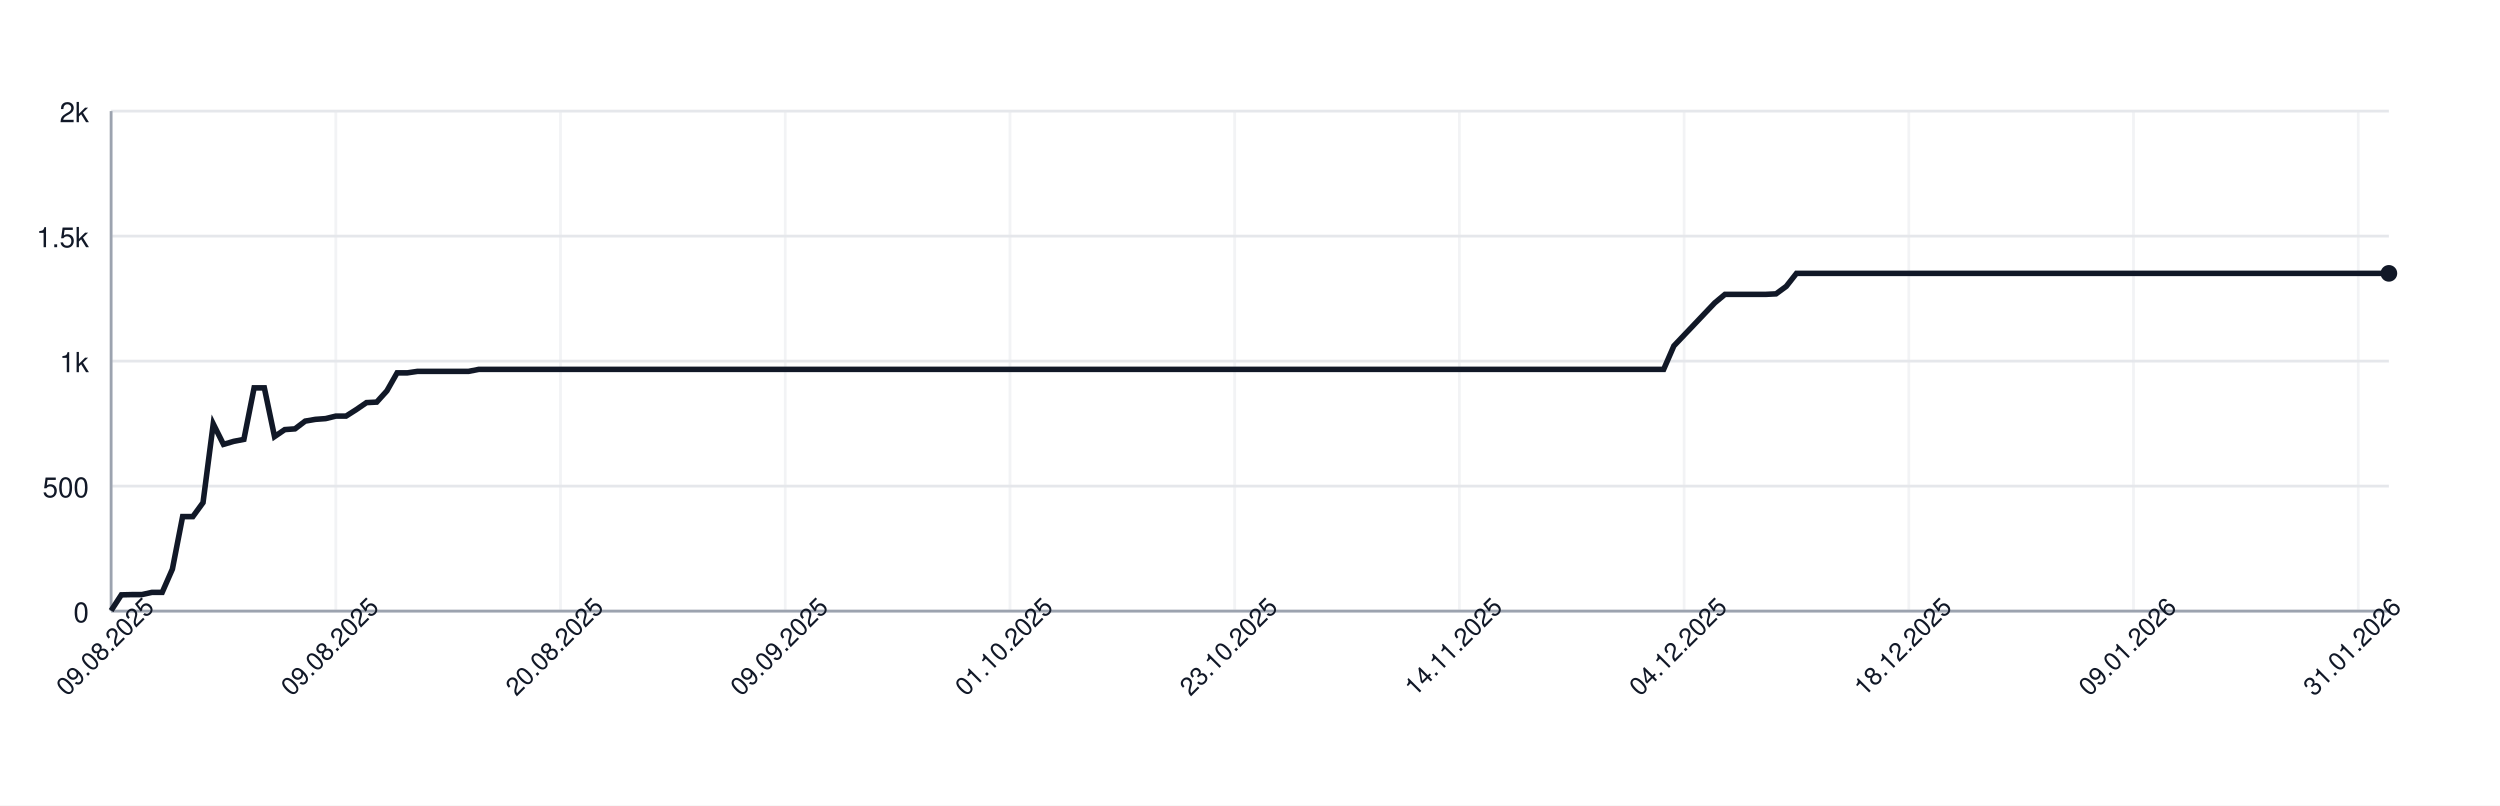
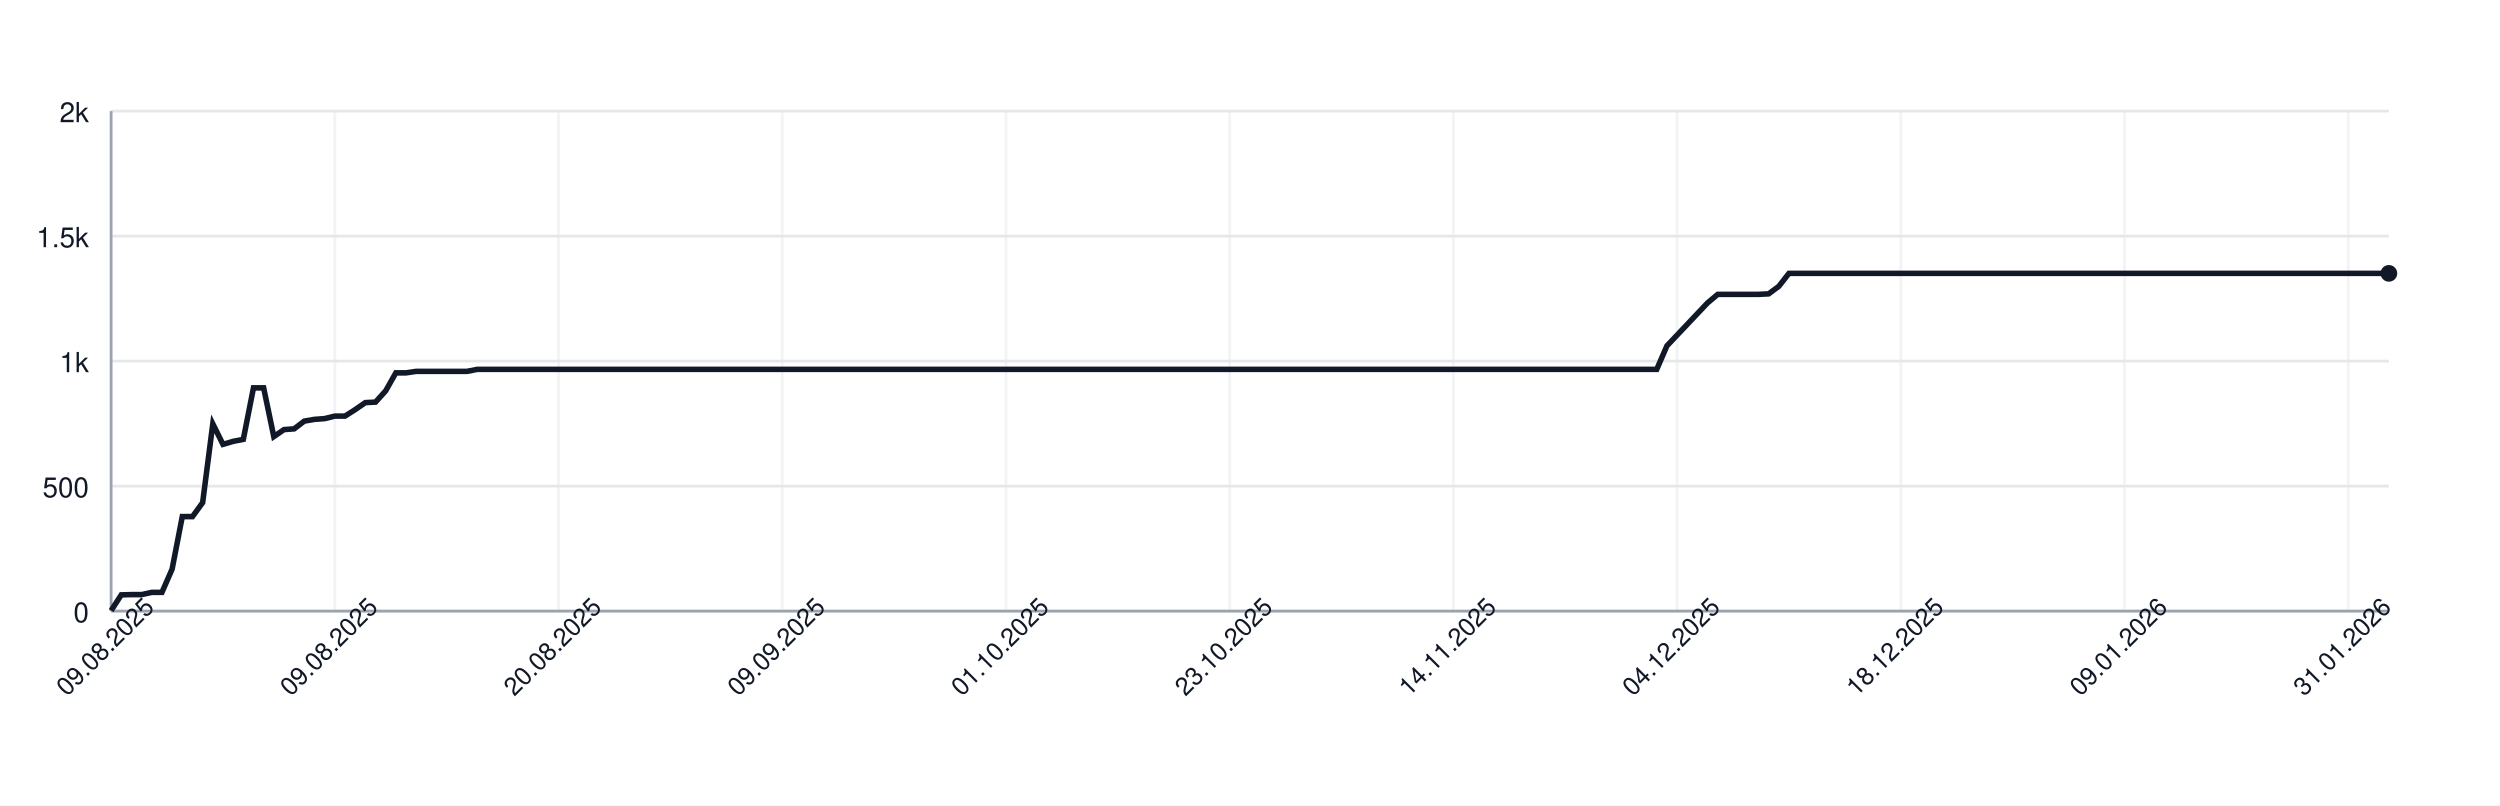
<svg xmlns="http://www.w3.org/2000/svg" width="900" height="290" style="font-family: -apple-system, BlinkMacSystemFont, 'Segoe UI', Helvetica, Arial, sans-serif;">
  <rect width="100%" height="100%" fill="white" />
  <g>
    <line x1="40" y1="220.00" x2="860" y2="220.00" stroke="#e5e7eb" />
    <text x="32" y="224.00" font-size="10" fill="#111827" text-anchor="end">0</text>
    <line x1="40" y1="175.00" x2="860" y2="175.00" stroke="#e5e7eb" />
    <text x="32" y="179.00" font-size="10" fill="#111827" text-anchor="end">500</text>
    <line x1="40" y1="130.00" x2="860" y2="130.00" stroke="#e5e7eb" />
    <text x="32" y="134.00" font-size="10" fill="#111827" text-anchor="end">1k</text>
    <line x1="40" y1="85.00" x2="860" y2="85.00" stroke="#e5e7eb" />
    <text x="32" y="89.00" font-size="10" fill="#111827" text-anchor="end">1.5k</text>
    <line x1="40" y1="40.00" x2="860" y2="40.00" stroke="#e5e7eb" />
    <text x="32" y="44.00" font-size="10" fill="#111827" text-anchor="end">2k</text>
    <line x1="40.00" y1="40" x2="40.00" y2="220" stroke="#e5e7eb" opacity="0.5" />
-     <line x1="120.90" y1="40" x2="120.90" y2="220" stroke="#e5e7eb" opacity="0.5" />
-     <line x1="201.79" y1="40" x2="201.79" y2="220" stroke="#e5e7eb" opacity="0.5" />
-     <line x1="282.69" y1="40" x2="282.69" y2="220" stroke="#e5e7eb" opacity="0.5" />
-     <line x1="363.59" y1="40" x2="363.59" y2="220" stroke="#e5e7eb" opacity="0.5" />
-     <line x1="444.48" y1="40" x2="444.48" y2="220" stroke="#e5e7eb" opacity="0.5" />
-     <line x1="525.38" y1="40" x2="525.38" y2="220" stroke="#e5e7eb" opacity="0.5" />
-     <line x1="606.28" y1="40" x2="606.28" y2="220" stroke="#e5e7eb" opacity="0.5" />
-     <line x1="687.17" y1="40" x2="687.17" y2="220" stroke="#e5e7eb" opacity="0.5" />
-     <line x1="768.07" y1="40" x2="768.07" y2="220" stroke="#e5e7eb" opacity="0.5" />
-     <line x1="848.97" y1="40" x2="848.97" y2="220" stroke="#e5e7eb" opacity="0.5" />
+     <line x1="120.54" y1="40" x2="120.54" y2="220" stroke="#e5e7eb" opacity="0.5" />
+     <line x1="201.07" y1="40" x2="201.07" y2="220" stroke="#e5e7eb" opacity="0.5" />
+     <line x1="281.61" y1="40" x2="281.61" y2="220" stroke="#e5e7eb" opacity="0.5" />
+     <line x1="362.14" y1="40" x2="362.14" y2="220" stroke="#e5e7eb" opacity="0.5" />
+     <line x1="442.68" y1="40" x2="442.68" y2="220" stroke="#e5e7eb" opacity="0.5" />
+     <line x1="523.21" y1="40" x2="523.21" y2="220" stroke="#e5e7eb" opacity="0.5" />
+     <line x1="603.75" y1="40" x2="603.75" y2="220" stroke="#e5e7eb" opacity="0.5" />
+     <line x1="684.29" y1="40" x2="684.29" y2="220" stroke="#e5e7eb" opacity="0.5" />
+     <line x1="764.82" y1="40" x2="764.82" y2="220" stroke="#e5e7eb" opacity="0.5" />
+     <line x1="845.36" y1="40" x2="845.36" y2="220" stroke="#e5e7eb" opacity="0.5" />
    <line x1="40" y1="220" x2="860" y2="220" stroke="#9ca3af" />
    <line x1="40" y1="40" x2="40" y2="220" stroke="#9ca3af" />
-     <path d="M 40.00 219.82 L 43.68 214.15 L 47.35 214.06 L 51.03 214.06 L 54.71 213.25 L 58.39 213.25 L 62.06 204.88 L 65.74 185.98 L 69.42 185.98 L 73.09 180.94 L 76.77 152.59 L 80.45 159.97 L 84.13 158.89 L 87.80 158.17 L 91.48 139.63 L 95.16 139.63 L 98.83 157.18 L 102.51 154.66 L 106.19 154.39 L 109.87 151.60 L 113.54 150.97 L 117.22 150.70 L 120.90 149.80 L 124.57 149.80 L 128.25 147.46 L 131.93 144.94 L 135.61 144.76 L 139.28 140.71 L 142.96 134.23 L 146.64 134.23 L 150.31 133.69 L 153.99 133.69 L 157.67 133.69 L 161.35 133.69 L 165.02 133.69 L 168.70 133.69 L 172.38 132.97 L 176.05 132.97 L 179.73 132.97 L 183.41 132.97 L 187.09 132.97 L 190.76 132.97 L 194.44 132.97 L 198.12 132.97 L 201.79 132.97 L 205.47 132.97 L 209.15 132.97 L 212.83 132.97 L 216.50 132.97 L 220.18 132.97 L 223.86 132.97 L 227.53 132.97 L 231.21 132.97 L 234.89 132.97 L 238.57 132.97 L 242.24 132.97 L 245.92 132.97 L 249.60 132.97 L 253.27 132.97 L 256.95 132.97 L 260.63 132.97 L 264.30 132.97 L 267.98 132.97 L 271.66 132.97 L 275.34 132.97 L 279.01 132.97 L 282.69 132.97 L 286.37 132.97 L 290.04 132.97 L 293.72 132.97 L 297.40 132.97 L 301.08 132.97 L 304.75 132.97 L 308.43 132.97 L 312.11 132.97 L 315.78 132.97 L 319.46 132.97 L 323.14 132.97 L 326.82 132.97 L 330.49 132.97 L 334.17 132.97 L 337.85 132.97 L 341.52 132.97 L 345.20 132.97 L 348.88 132.97 L 352.56 132.97 L 356.23 132.97 L 359.91 132.97 L 363.59 132.97 L 367.26 132.97 L 370.94 132.97 L 374.62 132.97 L 378.30 132.97 L 381.97 132.97 L 385.65 132.97 L 389.33 132.97 L 393.00 132.97 L 396.68 132.97 L 400.36 132.97 L 404.04 132.97 L 407.71 132.97 L 411.39 132.97 L 415.07 132.97 L 418.74 132.97 L 422.42 132.97 L 426.10 132.97 L 429.78 132.97 L 433.45 132.97 L 437.13 132.97 L 440.81 132.97 L 444.48 132.97 L 448.16 132.97 L 451.84 132.97 L 455.52 132.97 L 459.19 132.97 L 462.87 132.97 L 466.55 132.97 L 470.22 132.97 L 473.90 132.97 L 477.58 132.97 L 481.26 132.97 L 484.93 132.97 L 488.61 132.97 L 492.29 132.97 L 495.96 132.97 L 499.64 132.97 L 503.32 132.97 L 507.00 132.97 L 510.67 132.97 L 514.35 132.97 L 518.03 132.97 L 521.70 132.97 L 525.38 132.97 L 529.06 132.97 L 532.74 132.97 L 536.41 132.97 L 540.09 132.97 L 543.77 132.97 L 547.44 132.97 L 551.12 132.97 L 554.80 132.97 L 558.48 132.97 L 562.15 132.97 L 565.83 132.97 L 569.51 132.97 L 573.18 132.97 L 576.86 132.97 L 580.54 132.97 L 584.22 132.97 L 587.89 132.97 L 591.57 132.97 L 595.25 132.97 L 598.92 132.97 L 602.60 124.51 L 606.28 120.64 L 609.96 116.77 L 613.63 112.90 L 617.31 109.03 L 620.99 105.97 L 624.66 105.97 L 628.34 105.97 L 632.02 105.97 L 635.70 105.97 L 639.37 105.79 L 643.05 103.09 L 646.73 98.41 L 650.40 98.41 L 654.08 98.41 L 657.76 98.41 L 661.43 98.41 L 665.11 98.41 L 668.79 98.41 L 672.47 98.41 L 676.14 98.41 L 679.82 98.41 L 683.50 98.41 L 687.17 98.41 L 690.85 98.41 L 694.53 98.41 L 698.21 98.41 L 701.88 98.41 L 705.56 98.41 L 709.24 98.41 L 712.91 98.41 L 716.59 98.41 L 720.27 98.41 L 723.95 98.41 L 727.62 98.41 L 731.30 98.41 L 734.98 98.41 L 738.65 98.41 L 742.33 98.41 L 746.01 98.41 L 749.69 98.41 L 753.36 98.41 L 757.04 98.41 L 760.72 98.41 L 764.39 98.41 L 768.07 98.41 L 771.75 98.41 L 775.43 98.41 L 779.10 98.41 L 782.78 98.41 L 786.46 98.41 L 790.13 98.41 L 793.81 98.41 L 797.49 98.41 L 801.17 98.41 L 804.84 98.41 L 808.52 98.41 L 812.20 98.41 L 815.87 98.41 L 819.55 98.41 L 823.23 98.41 L 826.91 98.41 L 830.58 98.41 L 834.26 98.41 L 837.94 98.41 L 841.61 98.41 L 845.29 98.41 L 848.97 98.41 L 852.65 98.41 L 856.32 98.41 L 860.00 98.41" fill="none" stroke="#111827" stroke-width="2" />
+     <path d="M 40.00 219.82 L 43.66 214.15 L 47.32 214.06 L 50.98 214.06 L 54.64 213.25 L 58.30 213.25 L 61.96 204.88 L 65.62 185.98 L 69.29 185.98 L 72.95 180.94 L 76.61 152.59 L 80.27 159.97 L 83.93 158.89 L 87.59 158.17 L 91.25 139.63 L 94.91 139.63 L 98.57 157.18 L 102.23 154.66 L 105.89 154.39 L 109.55 151.60 L 113.21 150.97 L 116.88 150.70 L 120.54 149.80 L 124.20 149.80 L 127.86 147.46 L 131.52 144.94 L 135.18 144.76 L 138.84 140.71 L 142.50 134.23 L 146.16 134.23 L 149.82 133.69 L 153.48 133.69 L 157.14 133.69 L 160.80 133.69 L 164.46 133.69 L 168.12 133.69 L 171.79 132.97 L 175.45 132.97 L 179.11 132.97 L 182.77 132.97 L 186.43 132.97 L 190.09 132.97 L 193.75 132.97 L 197.41 132.97 L 201.07 132.97 L 204.73 132.97 L 208.39 132.97 L 212.05 132.97 L 215.71 132.97 L 219.38 132.97 L 223.04 132.97 L 226.70 132.97 L 230.36 132.97 L 234.02 132.97 L 237.68 132.97 L 241.34 132.97 L 245.00 132.97 L 248.66 132.97 L 252.32 132.97 L 255.98 132.97 L 259.64 132.97 L 263.30 132.97 L 266.96 132.97 L 270.62 132.97 L 274.29 132.97 L 277.95 132.97 L 281.61 132.97 L 285.27 132.97 L 288.93 132.97 L 292.59 132.97 L 296.25 132.97 L 299.91 132.97 L 303.57 132.97 L 307.23 132.97 L 310.89 132.97 L 314.55 132.97 L 318.21 132.97 L 321.88 132.97 L 325.54 132.97 L 329.20 132.97 L 332.86 132.97 L 336.52 132.97 L 340.18 132.97 L 343.84 132.97 L 347.50 132.97 L 351.16 132.97 L 354.82 132.97 L 358.48 132.97 L 362.14 132.97 L 365.80 132.97 L 369.46 132.97 L 373.12 132.97 L 376.79 132.97 L 380.45 132.97 L 384.11 132.97 L 387.77 132.97 L 391.43 132.97 L 395.09 132.97 L 398.75 132.97 L 402.41 132.97 L 406.07 132.97 L 409.73 132.97 L 413.39 132.97 L 417.05 132.97 L 420.71 132.97 L 424.38 132.97 L 428.04 132.97 L 431.70 132.97 L 435.36 132.97 L 439.02 132.97 L 442.68 132.97 L 446.34 132.97 L 450.00 132.97 L 453.66 132.97 L 457.32 132.97 L 460.98 132.97 L 464.64 132.97 L 468.30 132.97 L 471.96 132.97 L 475.62 132.97 L 479.29 132.97 L 482.95 132.97 L 486.61 132.97 L 490.27 132.97 L 493.93 132.97 L 497.59 132.97 L 501.25 132.97 L 504.91 132.97 L 508.57 132.97 L 512.23 132.97 L 515.89 132.97 L 519.55 132.97 L 523.21 132.97 L 526.88 132.97 L 530.54 132.97 L 534.20 132.97 L 537.86 132.97 L 541.52 132.97 L 545.18 132.97 L 548.84 132.97 L 552.50 132.97 L 556.16 132.97 L 559.82 132.97 L 563.48 132.97 L 567.14 132.97 L 570.80 132.97 L 574.46 132.97 L 578.12 132.97 L 581.79 132.97 L 585.45 132.97 L 589.11 132.97 L 592.77 132.97 L 596.43 132.97 L 600.09 124.51 L 603.75 120.64 L 607.41 116.77 L 611.07 112.90 L 614.73 109.03 L 618.39 105.97 L 622.05 105.97 L 625.71 105.97 L 629.38 105.97 L 633.04 105.97 L 636.70 105.79 L 640.36 103.09 L 644.02 98.41 L 647.68 98.41 L 651.34 98.41 L 655.00 98.41 L 658.66 98.41 L 662.32 98.41 L 665.98 98.41 L 669.64 98.41 L 673.30 98.41 L 676.96 98.41 L 680.62 98.41 L 684.29 98.41 L 687.95 98.41 L 691.61 98.41 L 695.27 98.41 L 698.93 98.41 L 702.59 98.41 L 706.25 98.41 L 709.91 98.41 L 713.57 98.41 L 717.23 98.41 L 720.89 98.41 L 724.55 98.41 L 728.21 98.41 L 731.88 98.41 L 735.54 98.41 L 739.20 98.41 L 742.86 98.41 L 746.52 98.41 L 750.18 98.41 L 753.84 98.41 L 757.50 98.41 L 761.16 98.41 L 764.82 98.41 L 768.48 98.41 L 772.14 98.41 L 775.80 98.41 L 779.46 98.41 L 783.12 98.41 L 786.79 98.41 L 790.45 98.41 L 794.11 98.41 L 797.77 98.41 L 801.43 98.41 L 805.09 98.41 L 808.75 98.41 L 812.41 98.41 L 816.07 98.41 L 819.73 98.41 L 823.39 98.41 L 827.05 98.41 L 830.71 98.41 L 834.38 98.41 L 838.04 98.41 L 841.70 98.41 L 845.36 98.41 L 849.02 98.41 L 852.68 98.41 L 856.34 98.41 L 860.00 98.41" fill="none" stroke="#111827" stroke-width="2" />
    <circle cx="860.00" cy="98.41" r="3" fill="#111827" />
    <text x="40.00" y="235.00" font-size="9" fill="#111827" text-anchor="middle" transform="rotate(-45 40.00 235.00)">09.08.2025</text>
-     <text x="120.90" y="235.00" font-size="9" fill="#111827" text-anchor="middle" transform="rotate(-45 120.90 235.00)">09.08.2025</text>
-     <text x="201.79" y="235.00" font-size="9" fill="#111827" text-anchor="middle" transform="rotate(-45 201.79 235.00)">20.08.2025</text>
-     <text x="282.69" y="235.00" font-size="9" fill="#111827" text-anchor="middle" transform="rotate(-45 282.69 235.00)">09.09.2025</text>
-     <text x="363.59" y="235.00" font-size="9" fill="#111827" text-anchor="middle" transform="rotate(-45 363.59 235.00)">01.10.2025</text>
-     <text x="444.48" y="235.00" font-size="9" fill="#111827" text-anchor="middle" transform="rotate(-45 444.48 235.00)">23.10.2025</text>
-     <text x="525.38" y="235.00" font-size="9" fill="#111827" text-anchor="middle" transform="rotate(-45 525.38 235.00)">14.11.2025</text>
-     <text x="606.28" y="235.00" font-size="9" fill="#111827" text-anchor="middle" transform="rotate(-45 606.28 235.00)">04.12.2025</text>
-     <text x="687.17" y="235.00" font-size="9" fill="#111827" text-anchor="middle" transform="rotate(-45 687.17 235.00)">18.12.2025</text>
-     <text x="768.07" y="235.00" font-size="9" fill="#111827" text-anchor="middle" transform="rotate(-45 768.07 235.00)">09.01.2026</text>
-     <text x="848.97" y="235.00" font-size="9" fill="#111827" text-anchor="middle" transform="rotate(-45 848.97 235.00)">31.01.2026</text>
+     <text x="120.54" y="235.00" font-size="9" fill="#111827" text-anchor="middle" transform="rotate(-45 120.54 235.00)">09.08.2025</text>
+     <text x="201.07" y="235.00" font-size="9" fill="#111827" text-anchor="middle" transform="rotate(-45 201.07 235.00)">20.08.2025</text>
+     <text x="281.61" y="235.00" font-size="9" fill="#111827" text-anchor="middle" transform="rotate(-45 281.61 235.00)">09.09.2025</text>
+     <text x="362.14" y="235.00" font-size="9" fill="#111827" text-anchor="middle" transform="rotate(-45 362.14 235.00)">01.10.2025</text>
+     <text x="442.68" y="235.00" font-size="9" fill="#111827" text-anchor="middle" transform="rotate(-45 442.68 235.00)">23.10.2025</text>
+     <text x="523.21" y="235.00" font-size="9" fill="#111827" text-anchor="middle" transform="rotate(-45 523.21 235.00)">14.11.2025</text>
+     <text x="603.75" y="235.00" font-size="9" fill="#111827" text-anchor="middle" transform="rotate(-45 603.75 235.00)">04.12.2025</text>
+     <text x="684.29" y="235.00" font-size="9" fill="#111827" text-anchor="middle" transform="rotate(-45 684.29 235.00)">18.12.2025</text>
+     <text x="764.82" y="235.00" font-size="9" fill="#111827" text-anchor="middle" transform="rotate(-45 764.82 235.00)">09.01.2026</text>
+     <text x="845.36" y="235.00" font-size="9" fill="#111827" text-anchor="middle" transform="rotate(-45 845.36 235.00)">31.01.2026</text>
  </g>
</svg>
